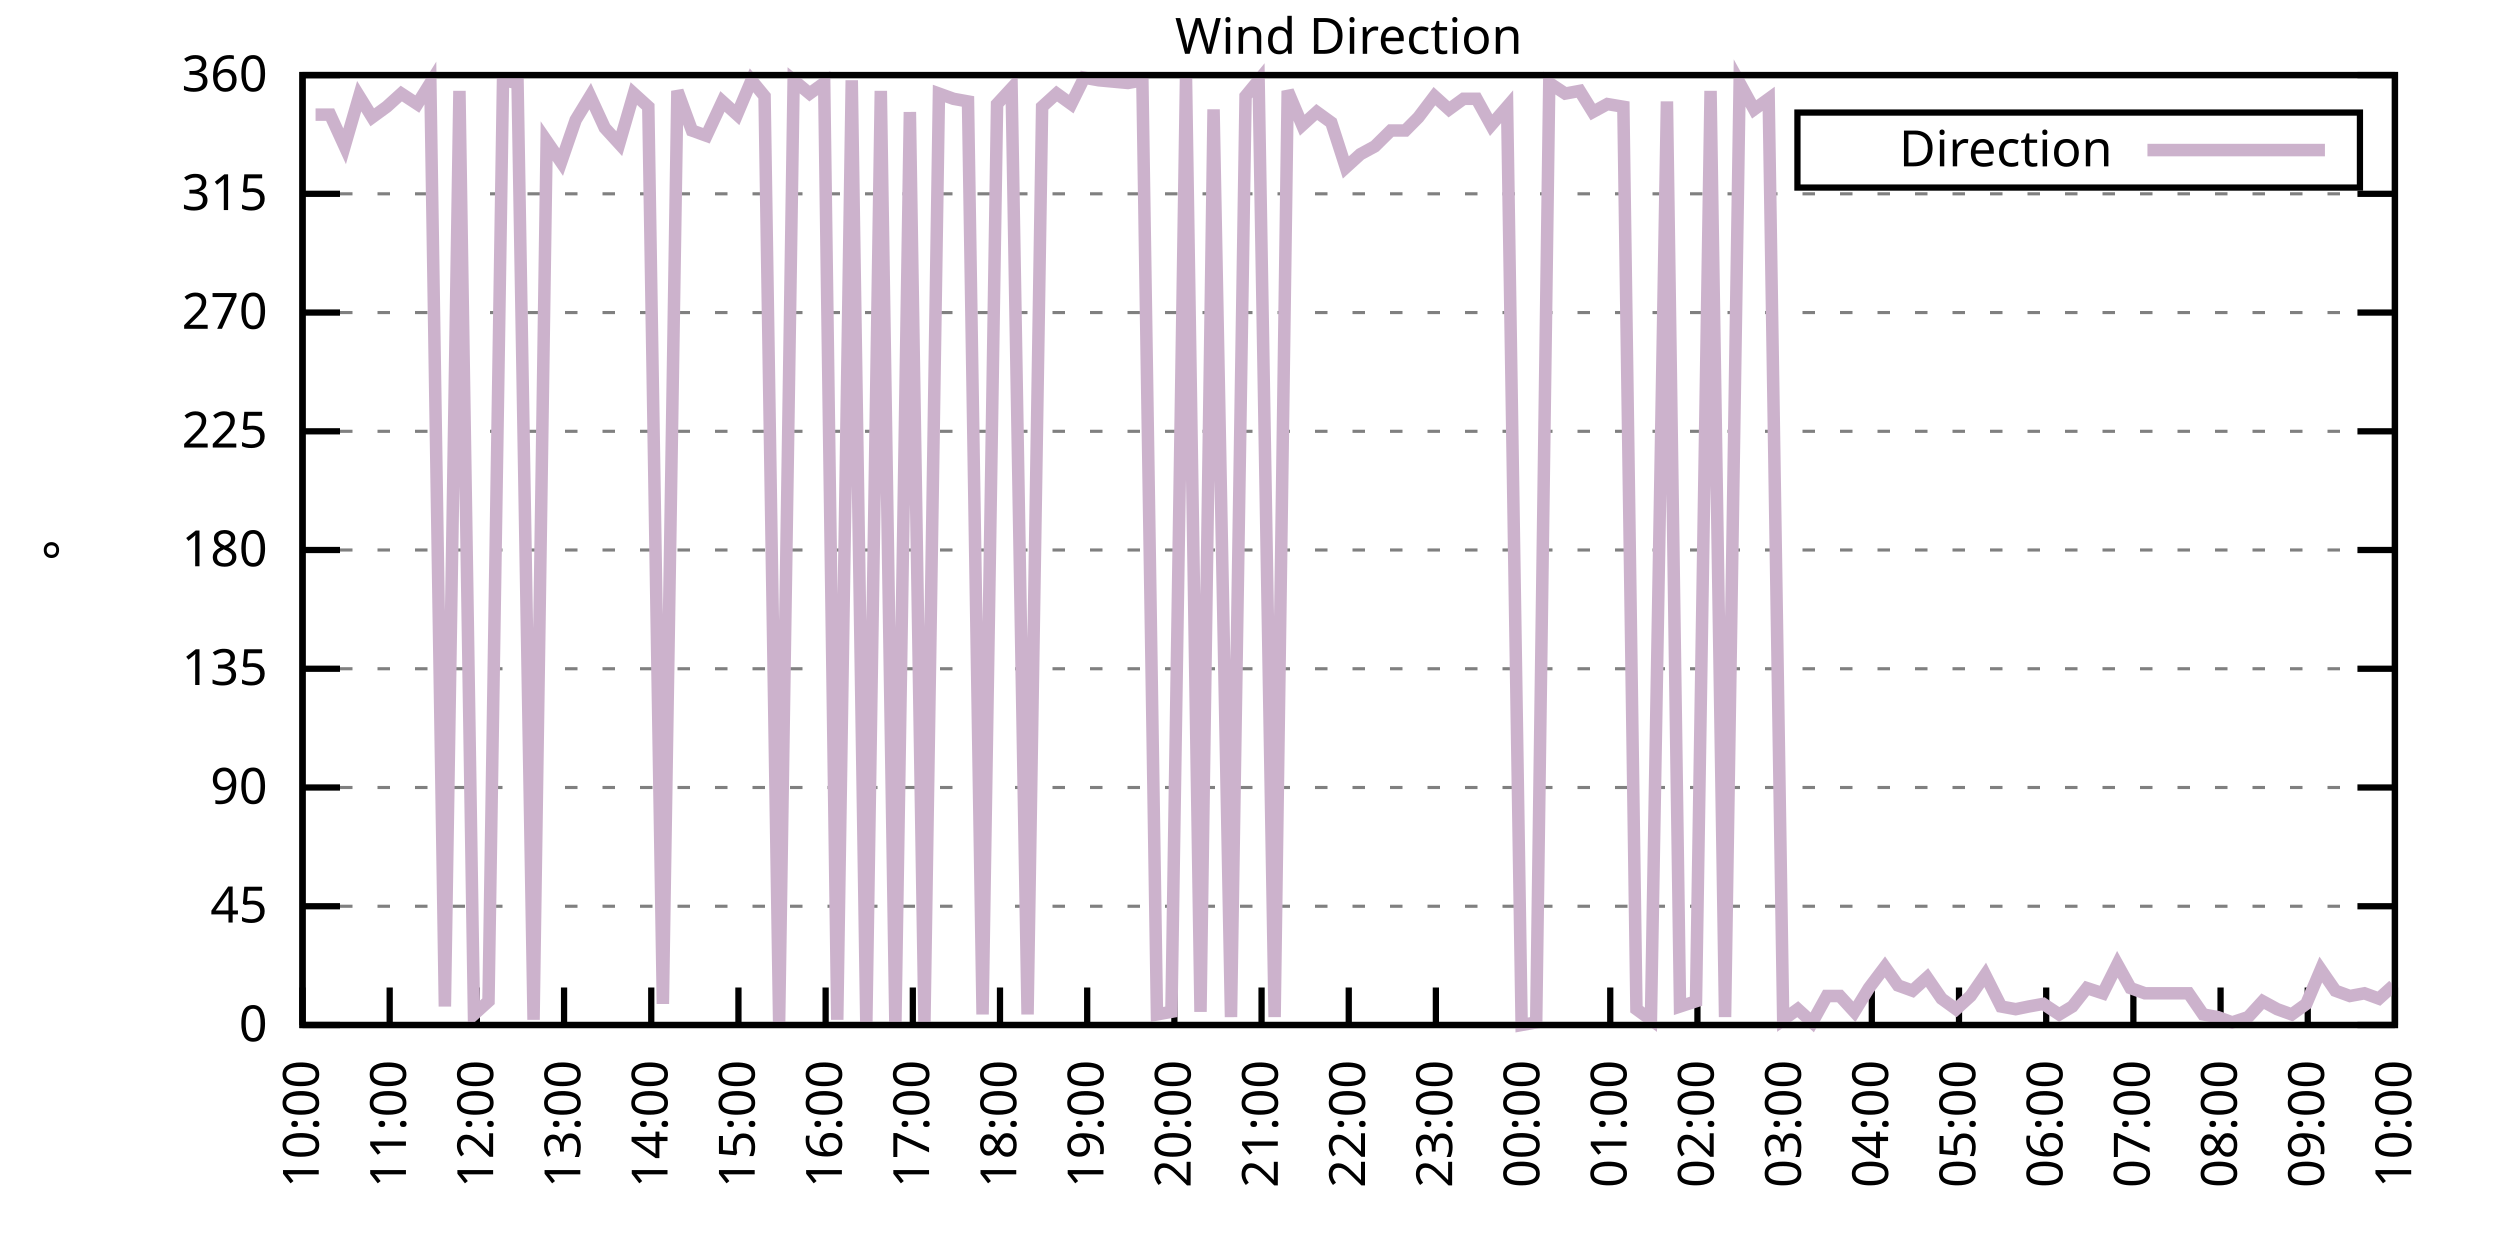
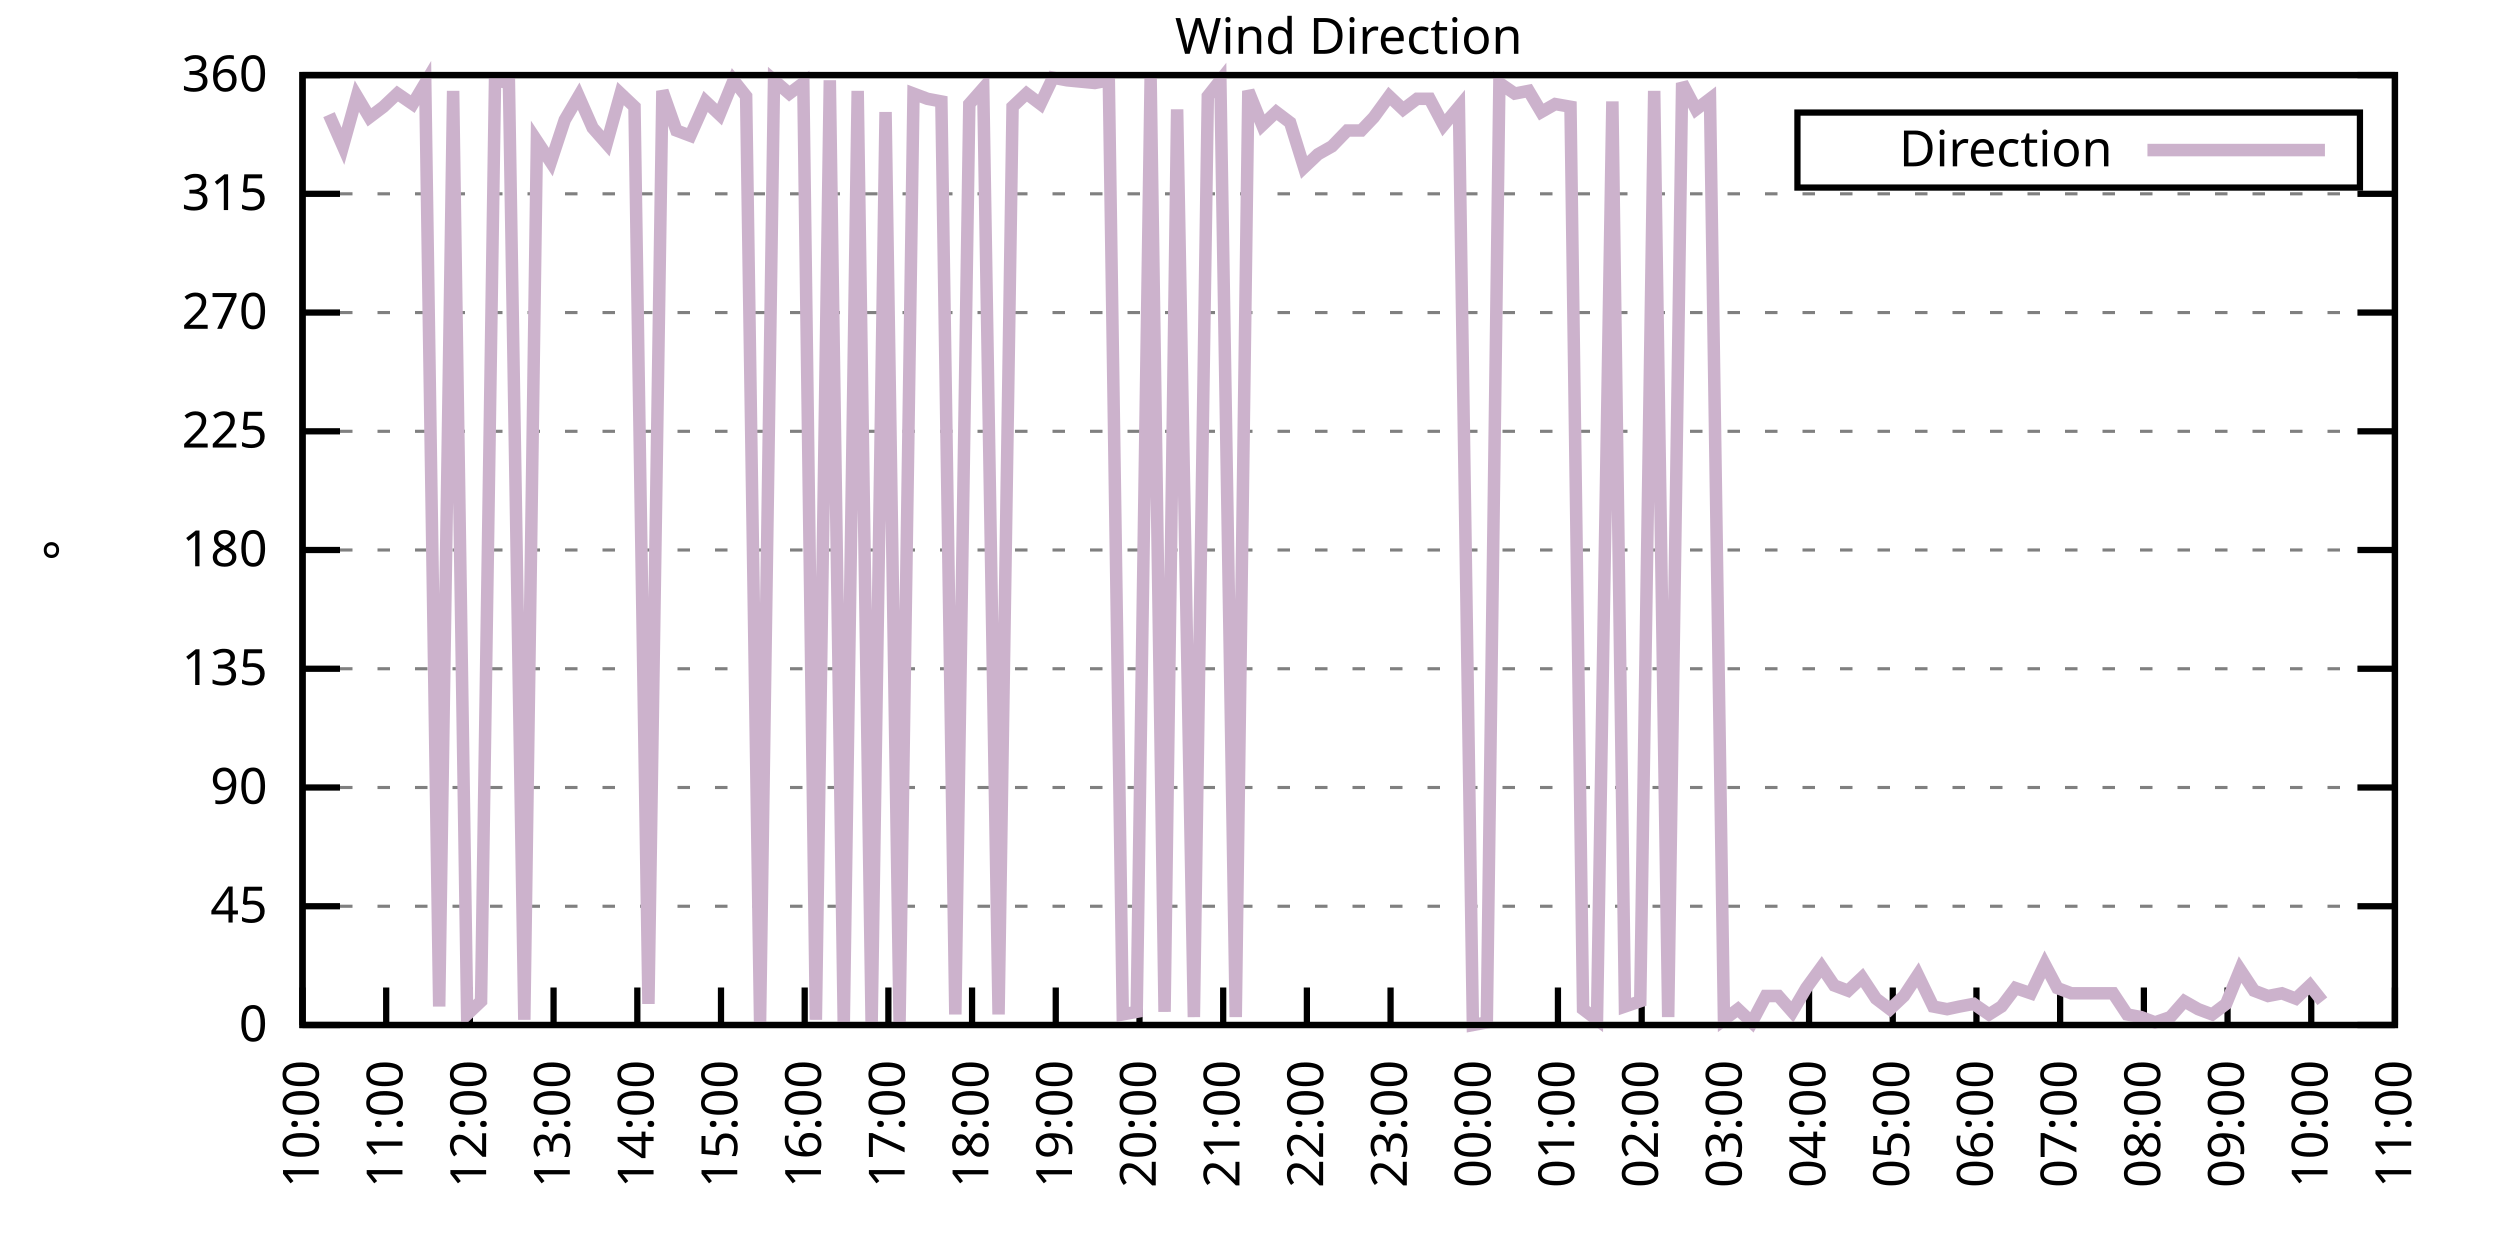
<svg xmlns="http://www.w3.org/2000/svg" xmlns:xlink="http://www.w3.org/1999/xlink" width="400" height="200" viewBox="0 0 400 200">
  <g id="gnuplot_canvas">
    <rect x="0" y="0" width="400" height="200" fill="none" />
    <defs>
      <circle id="gpDot" r="0.5" stroke-width="0.5" stroke="currentColor" />
      <path id="gpPt0" stroke-width="0.333" stroke="currentColor" d="M-1,0 h2 M0,-1 v2" />
      <path id="gpPt1" stroke-width="0.333" stroke="currentColor" d="M-1,-1 L1,1 M1,-1 L-1,1" />
      <path id="gpPt2" stroke-width="0.333" stroke="currentColor" d="M-1,0 L1,0 M0,-1 L0,1 M-1,-1 L1,1 M-1,1 L1,-1" />
      <rect id="gpPt3" stroke-width="0.333" stroke="currentColor" x="-1" y="-1" width="2" height="2" />
      <rect id="gpPt4" stroke-width="0.333" stroke="currentColor" fill="currentColor" x="-1" y="-1" width="2" height="2" />
      <circle id="gpPt5" stroke-width="0.333" stroke="currentColor" cx="0" cy="0" r="1" />
      <use xlink:href="#gpPt5" id="gpPt6" fill="currentColor" stroke="none" />
      <path id="gpPt7" stroke-width="0.333" stroke="currentColor" d="M0,-1.33 L-1.33,0.67 L1.33,0.67 z" />
      <use xlink:href="#gpPt7" id="gpPt8" fill="currentColor" stroke="none" />
      <use xlink:href="#gpPt7" id="gpPt9" stroke="currentColor" transform="rotate(180)" />
      <use xlink:href="#gpPt9" id="gpPt10" fill="currentColor" stroke="none" />
      <use xlink:href="#gpPt3" id="gpPt11" stroke="currentColor" transform="rotate(45)" />
      <use xlink:href="#gpPt11" id="gpPt12" fill="currentColor" stroke="none" />
      <path id="gpPt13" stroke-width="0.333" stroke="currentColor" d="M0,1.330 L1.265,0.411 L0.782,-1.067 L-0.782,-1.076 L-1.265,0.411 z" />
      <use xlink:href="#gpPt13" id="gpPt14" fill="currentColor" stroke="none" />
      <filter id="textbox" filterUnits="objectBoundingBox" x="0" y="0" height="1" width="1">
        <feFlood flood-color="white" flood-opacity="1" result="bgnd" />
        <feComposite in="SourceGraphic" in2="bgnd" operator="atop" />
      </filter>
      <filter id="greybox" filterUnits="objectBoundingBox" x="0" y="0" height="1" width="1">
        <feFlood flood-color="lightgrey" flood-opacity="1" result="grey" />
        <feComposite in="SourceGraphic" in2="grey" operator="atop" />
      </filter>
    </defs>
    <g fill="none" color="white" stroke="currentColor" stroke-width="1.00" stroke-linecap="butt" stroke-linejoin="miter">
</g>
    <g fill="none" color="black" stroke="currentColor" stroke-width="1.00" stroke-linecap="butt" stroke-linejoin="miter">
      <g stroke="none" shape-rendering="crispEdges">
        <polygon fill="rgb(255, 255, 255)" points="48.40,164.00 383.18,164.00 383.18,12.02 48.40,12.02 " />
      </g>
    </g>
    <g fill="none" color="black" stroke="currentColor" stroke-width="1.00" stroke-linecap="butt" stroke-linejoin="miter">
</g>
    <g fill="none" color="black" stroke="black" stroke-width="0.50" stroke-linecap="butt" stroke-linejoin="miter">
</g>
    <g fill="none" color="gray" stroke="currentColor" stroke-width="0.50" stroke-linecap="butt" stroke-linejoin="miter">
      <path stroke="gray" stroke-dasharray="2,4" class="gridline" d="M48.40,164.00 L383.19,164.00  " />
    </g>
    <g fill="none" color="gray" stroke="gray" stroke-width="1.00" stroke-linecap="butt" stroke-linejoin="miter">
</g>
    <g fill="none" color="black" stroke="currentColor" stroke-width="1.00" stroke-linecap="butt" stroke-linejoin="miter">
      <path stroke="black" d="M48.40,164.00 L54.40,164.00 M383.19,164.00 L377.19,164.00  " />
      <g transform="translate(42.80,166.60)" stroke="none" fill="black" font-family="Sans" font-size="8.00" text-anchor="end">
        <text>
          <tspan font-family="Sans"> 0</tspan>
        </text>
      </g>
    </g>
    <g fill="none" color="black" stroke="currentColor" stroke-width="1.00" stroke-linecap="butt" stroke-linejoin="miter">
</g>
    <g fill="none" color="black" stroke="black" stroke-width="0.50" stroke-linecap="butt" stroke-linejoin="miter">
</g>
    <g fill="none" color="gray" stroke="currentColor" stroke-width="0.50" stroke-linecap="butt" stroke-linejoin="miter">
      <path stroke="gray" stroke-dasharray="2,4" class="gridline" d="M48.40,145.00 L383.19,145.00  " />
    </g>
    <g fill="none" color="gray" stroke="gray" stroke-width="1.00" stroke-linecap="butt" stroke-linejoin="miter">
</g>
    <g fill="none" color="black" stroke="currentColor" stroke-width="1.00" stroke-linecap="butt" stroke-linejoin="miter">
      <path stroke="black" d="M48.40,145.00 L54.40,145.00 M383.19,145.00 L377.19,145.00  " />
      <g transform="translate(42.80,147.60)" stroke="none" fill="black" font-family="Sans" font-size="8.00" text-anchor="end">
        <text>
          <tspan font-family="Sans"> 45</tspan>
        </text>
      </g>
    </g>
    <g fill="none" color="black" stroke="currentColor" stroke-width="1.00" stroke-linecap="butt" stroke-linejoin="miter">
</g>
    <g fill="none" color="black" stroke="black" stroke-width="0.50" stroke-linecap="butt" stroke-linejoin="miter">
</g>
    <g fill="none" color="gray" stroke="currentColor" stroke-width="0.50" stroke-linecap="butt" stroke-linejoin="miter">
      <path stroke="gray" stroke-dasharray="2,4" class="gridline" d="M48.40,126.00 L383.19,126.00  " />
    </g>
    <g fill="none" color="gray" stroke="gray" stroke-width="1.00" stroke-linecap="butt" stroke-linejoin="miter">
</g>
    <g fill="none" color="black" stroke="currentColor" stroke-width="1.00" stroke-linecap="butt" stroke-linejoin="miter">
      <path stroke="black" d="M48.40,126.00 L54.40,126.00 M383.19,126.00 L377.19,126.00  " />
      <g transform="translate(42.80,128.60)" stroke="none" fill="black" font-family="Sans" font-size="8.00" text-anchor="end">
        <text>
          <tspan font-family="Sans"> 90</tspan>
        </text>
      </g>
    </g>
    <g fill="none" color="black" stroke="currentColor" stroke-width="1.00" stroke-linecap="butt" stroke-linejoin="miter">
</g>
    <g fill="none" color="black" stroke="black" stroke-width="0.50" stroke-linecap="butt" stroke-linejoin="miter">
</g>
    <g fill="none" color="gray" stroke="currentColor" stroke-width="0.50" stroke-linecap="butt" stroke-linejoin="miter">
      <path stroke="gray" stroke-dasharray="2,4" class="gridline" d="M48.40,107.00 L383.19,107.00  " />
    </g>
    <g fill="none" color="gray" stroke="gray" stroke-width="1.00" stroke-linecap="butt" stroke-linejoin="miter">
</g>
    <g fill="none" color="black" stroke="currentColor" stroke-width="1.00" stroke-linecap="butt" stroke-linejoin="miter">
      <path stroke="black" d="M48.40,107.00 L54.40,107.00 M383.19,107.00 L377.19,107.00  " />
      <g transform="translate(42.80,109.60)" stroke="none" fill="black" font-family="Sans" font-size="8.00" text-anchor="end">
        <text>
          <tspan font-family="Sans"> 135</tspan>
        </text>
      </g>
    </g>
    <g fill="none" color="black" stroke="currentColor" stroke-width="1.00" stroke-linecap="butt" stroke-linejoin="miter">
</g>
    <g fill="none" color="black" stroke="black" stroke-width="0.50" stroke-linecap="butt" stroke-linejoin="miter">
</g>
    <g fill="none" color="gray" stroke="currentColor" stroke-width="0.50" stroke-linecap="butt" stroke-linejoin="miter">
      <path stroke="gray" stroke-dasharray="2,4" class="gridline" d="M48.40,88.00 L383.19,88.00  " />
    </g>
    <g fill="none" color="gray" stroke="gray" stroke-width="1.00" stroke-linecap="butt" stroke-linejoin="miter">
</g>
    <g fill="none" color="black" stroke="currentColor" stroke-width="1.00" stroke-linecap="butt" stroke-linejoin="miter">
      <path stroke="black" d="M48.40,88.00 L54.40,88.00 M383.19,88.00 L377.19,88.00  " />
      <g transform="translate(42.80,90.60)" stroke="none" fill="black" font-family="Sans" font-size="8.00" text-anchor="end">
        <text>
          <tspan font-family="Sans"> 180</tspan>
        </text>
      </g>
    </g>
    <g fill="none" color="black" stroke="currentColor" stroke-width="1.00" stroke-linecap="butt" stroke-linejoin="miter">
</g>
    <g fill="none" color="black" stroke="black" stroke-width="0.50" stroke-linecap="butt" stroke-linejoin="miter">
</g>
    <g fill="none" color="gray" stroke="currentColor" stroke-width="0.50" stroke-linecap="butt" stroke-linejoin="miter">
      <path stroke="gray" stroke-dasharray="2,4" class="gridline" d="M48.40,69.01 L383.19,69.01  " />
    </g>
    <g fill="none" color="gray" stroke="gray" stroke-width="1.00" stroke-linecap="butt" stroke-linejoin="miter">
</g>
    <g fill="none" color="black" stroke="currentColor" stroke-width="1.00" stroke-linecap="butt" stroke-linejoin="miter">
      <path stroke="black" d="M48.40,69.01 L54.40,69.01 M383.19,69.01 L377.19,69.01  " />
      <g transform="translate(42.80,71.61)" stroke="none" fill="black" font-family="Sans" font-size="8.00" text-anchor="end">
        <text>
          <tspan font-family="Sans"> 225</tspan>
        </text>
      </g>
    </g>
    <g fill="none" color="black" stroke="currentColor" stroke-width="1.00" stroke-linecap="butt" stroke-linejoin="miter">
</g>
    <g fill="none" color="black" stroke="black" stroke-width="0.50" stroke-linecap="butt" stroke-linejoin="miter">
</g>
    <g fill="none" color="gray" stroke="currentColor" stroke-width="0.50" stroke-linecap="butt" stroke-linejoin="miter">
      <path stroke="gray" stroke-dasharray="2,4" class="gridline" d="M48.40,50.01 L383.19,50.01  " />
    </g>
    <g fill="none" color="gray" stroke="gray" stroke-width="1.00" stroke-linecap="butt" stroke-linejoin="miter">
</g>
    <g fill="none" color="black" stroke="currentColor" stroke-width="1.00" stroke-linecap="butt" stroke-linejoin="miter">
      <path stroke="black" d="M48.40,50.01 L54.40,50.01 M383.19,50.01 L377.19,50.01  " />
      <g transform="translate(42.80,52.61)" stroke="none" fill="black" font-family="Sans" font-size="8.00" text-anchor="end">
        <text>
          <tspan font-family="Sans"> 270</tspan>
        </text>
      </g>
    </g>
    <g fill="none" color="black" stroke="currentColor" stroke-width="1.00" stroke-linecap="butt" stroke-linejoin="miter">
</g>
    <g fill="none" color="black" stroke="black" stroke-width="0.50" stroke-linecap="butt" stroke-linejoin="miter">
</g>
    <g fill="none" color="gray" stroke="currentColor" stroke-width="0.50" stroke-linecap="butt" stroke-linejoin="miter">
      <path stroke="gray" stroke-dasharray="2,4" class="gridline" d="M48.40,31.01 L383.19,31.01  " />
    </g>
    <g fill="none" color="gray" stroke="gray" stroke-width="1.00" stroke-linecap="butt" stroke-linejoin="miter">
</g>
    <g fill="none" color="black" stroke="currentColor" stroke-width="1.00" stroke-linecap="butt" stroke-linejoin="miter">
      <path stroke="black" d="M48.40,31.01 L54.40,31.01 M383.19,31.01 L377.19,31.01  " />
      <g transform="translate(42.80,33.61)" stroke="none" fill="black" font-family="Sans" font-size="8.00" text-anchor="end">
        <text>
          <tspan font-family="Sans"> 315</tspan>
        </text>
      </g>
    </g>
    <g fill="none" color="black" stroke="currentColor" stroke-width="1.00" stroke-linecap="butt" stroke-linejoin="miter">
</g>
    <g fill="none" color="black" stroke="black" stroke-width="0.50" stroke-linecap="butt" stroke-linejoin="miter">
</g>
    <g fill="none" color="gray" stroke="currentColor" stroke-width="0.50" stroke-linecap="butt" stroke-linejoin="miter">
      <path stroke="gray" stroke-dasharray="2,4" class="gridline" d="M48.40,12.01 L383.19,12.01  " />
    </g>
    <g fill="none" color="gray" stroke="gray" stroke-width="1.00" stroke-linecap="butt" stroke-linejoin="miter">
</g>
    <g fill="none" color="black" stroke="currentColor" stroke-width="1.00" stroke-linecap="butt" stroke-linejoin="miter">
      <path stroke="black" d="M48.40,12.01 L54.40,12.01 M383.19,12.01 L377.19,12.01  " />
      <g transform="translate(42.80,14.61)" stroke="none" fill="black" font-family="Sans" font-size="8.00" text-anchor="end">
        <text>
          <tspan font-family="Sans"> 360</tspan>
        </text>
      </g>
    </g>
    <g fill="none" color="black" stroke="currentColor" stroke-width="1.00" stroke-linecap="butt" stroke-linejoin="miter">
      <path stroke="black" d="M48.40,164.00 L48.40,158.00  " />
      <g transform="translate(51.00,169.60) rotate(270.00)" stroke="none" fill="black" font-family="Sans" font-size="8.00" text-anchor="end">
        <text>
          <tspan font-family="Sans">10:00</tspan>
        </text>
      </g>
    </g>
    <g fill="none" color="black" stroke="currentColor" stroke-width="1.00" stroke-linecap="butt" stroke-linejoin="miter">
-       <path stroke="black" d="M62.35,164.00 L62.35,158.00  " />
-       <g transform="translate(64.95,169.60) rotate(270.00)" stroke="none" fill="black" font-family="Sans" font-size="8.00" text-anchor="end">
+       <path stroke="black" d="M61.79,164.00 L61.79,158.00  " />
+       <g transform="translate(64.39,169.60) rotate(270.00)" stroke="none" fill="black" font-family="Sans" font-size="8.00" text-anchor="end">
        <text>
          <tspan font-family="Sans">11:00</tspan>
        </text>
      </g>
    </g>
    <g fill="none" color="black" stroke="currentColor" stroke-width="1.00" stroke-linecap="butt" stroke-linejoin="miter">
-       <path stroke="black" d="M76.30,164.00 L76.30,158.00  " />
-       <g transform="translate(78.90,169.60) rotate(270.00)" stroke="none" fill="black" font-family="Sans" font-size="8.00" text-anchor="end">
+       <path stroke="black" d="M75.18,164.00 L75.18,158.00  " />
+       <g transform="translate(77.78,169.60) rotate(270.00)" stroke="none" fill="black" font-family="Sans" font-size="8.00" text-anchor="end">
        <text>
          <tspan font-family="Sans">12:00</tspan>
        </text>
      </g>
    </g>
    <g fill="none" color="black" stroke="currentColor" stroke-width="1.00" stroke-linecap="butt" stroke-linejoin="miter">
-       <path stroke="black" d="M90.25,164.00 L90.25,158.00  " />
-       <g transform="translate(92.85,169.60) rotate(270.00)" stroke="none" fill="black" font-family="Sans" font-size="8.00" text-anchor="end">
+       <path stroke="black" d="M88.57,164.00 L88.57,158.00  " />
+       <g transform="translate(91.17,169.60) rotate(270.00)" stroke="none" fill="black" font-family="Sans" font-size="8.00" text-anchor="end">
        <text>
          <tspan font-family="Sans">13:00</tspan>
        </text>
      </g>
    </g>
    <g fill="none" color="black" stroke="currentColor" stroke-width="1.00" stroke-linecap="butt" stroke-linejoin="miter">
-       <path stroke="black" d="M104.20,164.00 L104.20,158.00  " />
-       <g transform="translate(106.80,169.60) rotate(270.00)" stroke="none" fill="black" font-family="Sans" font-size="8.00" text-anchor="end">
+       <path stroke="black" d="M101.97,164.00 L101.97,158.00  " />
+       <g transform="translate(104.57,169.60) rotate(270.00)" stroke="none" fill="black" font-family="Sans" font-size="8.00" text-anchor="end">
        <text>
          <tspan font-family="Sans">14:00</tspan>
        </text>
      </g>
    </g>
    <g fill="none" color="black" stroke="currentColor" stroke-width="1.00" stroke-linecap="butt" stroke-linejoin="miter">
-       <path stroke="black" d="M118.15,164.00 L118.15,158.00  " />
-       <g transform="translate(120.75,169.60) rotate(270.00)" stroke="none" fill="black" font-family="Sans" font-size="8.00" text-anchor="end">
+       <path stroke="black" d="M115.36,164.00 L115.36,158.00  " />
+       <g transform="translate(117.96,169.60) rotate(270.00)" stroke="none" fill="black" font-family="Sans" font-size="8.00" text-anchor="end">
        <text>
          <tspan font-family="Sans">15:00</tspan>
        </text>
      </g>
    </g>
    <g fill="none" color="black" stroke="currentColor" stroke-width="1.00" stroke-linecap="butt" stroke-linejoin="miter">
-       <path stroke="black" d="M132.10,164.00 L132.10,158.00  " />
-       <g transform="translate(134.70,169.60) rotate(270.00)" stroke="none" fill="black" font-family="Sans" font-size="8.00" text-anchor="end">
+       <path stroke="black" d="M128.75,164.00 L128.75,158.00  " />
+       <g transform="translate(131.35,169.60) rotate(270.00)" stroke="none" fill="black" font-family="Sans" font-size="8.00" text-anchor="end">
        <text>
          <tspan font-family="Sans">16:00</tspan>
        </text>
      </g>
    </g>
    <g fill="none" color="black" stroke="currentColor" stroke-width="1.00" stroke-linecap="butt" stroke-linejoin="miter">
-       <path stroke="black" d="M146.05,164.00 L146.05,158.00  " />
-       <g transform="translate(148.65,169.60) rotate(270.00)" stroke="none" fill="black" font-family="Sans" font-size="8.00" text-anchor="end">
+       <path stroke="black" d="M142.14,164.00 L142.14,158.00  " />
+       <g transform="translate(144.74,169.60) rotate(270.00)" stroke="none" fill="black" font-family="Sans" font-size="8.00" text-anchor="end">
        <text>
          <tspan font-family="Sans">17:00</tspan>
        </text>
      </g>
    </g>
    <g fill="none" color="black" stroke="currentColor" stroke-width="1.00" stroke-linecap="butt" stroke-linejoin="miter">
-       <path stroke="black" d="M160.00,164.00 L160.00,158.00  " />
-       <g transform="translate(162.60,169.60) rotate(270.00)" stroke="none" fill="black" font-family="Sans" font-size="8.00" text-anchor="end">
+       <path stroke="black" d="M155.53,164.00 L155.53,158.00  " />
+       <g transform="translate(158.13,169.60) rotate(270.00)" stroke="none" fill="black" font-family="Sans" font-size="8.00" text-anchor="end">
        <text>
          <tspan font-family="Sans">18:00</tspan>
        </text>
      </g>
    </g>
    <g fill="none" color="black" stroke="currentColor" stroke-width="1.00" stroke-linecap="butt" stroke-linejoin="miter">
-       <path stroke="black" d="M173.95,164.00 L173.95,158.00  " />
-       <g transform="translate(176.55,169.60) rotate(270.00)" stroke="none" fill="black" font-family="Sans" font-size="8.00" text-anchor="end">
+       <path stroke="black" d="M168.92,164.00 L168.92,158.00  " />
+       <g transform="translate(171.52,169.60) rotate(270.00)" stroke="none" fill="black" font-family="Sans" font-size="8.00" text-anchor="end">
        <text>
          <tspan font-family="Sans">19:00</tspan>
        </text>
      </g>
    </g>
    <g fill="none" color="black" stroke="currentColor" stroke-width="1.00" stroke-linecap="butt" stroke-linejoin="miter">
-       <path stroke="black" d="M187.90,164.00 L187.90,158.00  " />
-       <g transform="translate(190.50,169.60) rotate(270.00)" stroke="none" fill="black" font-family="Sans" font-size="8.00" text-anchor="end">
+       <path stroke="black" d="M182.32,164.00 L182.32,158.00  " />
+       <g transform="translate(184.92,169.60) rotate(270.00)" stroke="none" fill="black" font-family="Sans" font-size="8.00" text-anchor="end">
        <text>
          <tspan font-family="Sans">20:00</tspan>
        </text>
      </g>
    </g>
    <g fill="none" color="black" stroke="currentColor" stroke-width="1.00" stroke-linecap="butt" stroke-linejoin="miter">
-       <path stroke="black" d="M201.85,164.00 L201.85,158.00  " />
-       <g transform="translate(204.45,169.60) rotate(270.00)" stroke="none" fill="black" font-family="Sans" font-size="8.00" text-anchor="end">
+       <path stroke="black" d="M195.71,164.00 L195.71,158.00  " />
+       <g transform="translate(198.31,169.60) rotate(270.00)" stroke="none" fill="black" font-family="Sans" font-size="8.00" text-anchor="end">
        <text>
          <tspan font-family="Sans">21:00</tspan>
        </text>
      </g>
    </g>
    <g fill="none" color="black" stroke="currentColor" stroke-width="1.00" stroke-linecap="butt" stroke-linejoin="miter">
-       <path stroke="black" d="M215.80,164.00 L215.80,158.00  " />
-       <g transform="translate(218.40,169.60) rotate(270.00)" stroke="none" fill="black" font-family="Sans" font-size="8.00" text-anchor="end">
+       <path stroke="black" d="M209.10,164.00 L209.10,158.00  " />
+       <g transform="translate(211.70,169.60) rotate(270.00)" stroke="none" fill="black" font-family="Sans" font-size="8.00" text-anchor="end">
        <text>
          <tspan font-family="Sans">22:00</tspan>
        </text>
      </g>
    </g>
    <g fill="none" color="black" stroke="currentColor" stroke-width="1.00" stroke-linecap="butt" stroke-linejoin="miter">
-       <path stroke="black" d="M229.74,164.00 L229.74,158.00  " />
-       <g transform="translate(232.34,169.60) rotate(270.00)" stroke="none" fill="black" font-family="Sans" font-size="8.00" text-anchor="end">
+       <path stroke="black" d="M222.49,164.00 L222.49,158.00  " />
+       <g transform="translate(225.09,169.60) rotate(270.00)" stroke="none" fill="black" font-family="Sans" font-size="8.00" text-anchor="end">
        <text>
          <tspan font-family="Sans">23:00</tspan>
        </text>
      </g>
    </g>
    <g fill="none" color="black" stroke="currentColor" stroke-width="1.00" stroke-linecap="butt" stroke-linejoin="miter">
-       <path stroke="black" d="M243.69,164.00 L243.69,158.00  " />
-       <g transform="translate(246.29,169.60) rotate(270.00)" stroke="none" fill="black" font-family="Sans" font-size="8.00" text-anchor="end">
+       <path stroke="black" d="M235.88,164.00 L235.88,158.00  " />
+       <g transform="translate(238.48,169.60) rotate(270.00)" stroke="none" fill="black" font-family="Sans" font-size="8.00" text-anchor="end">
        <text>
          <tspan font-family="Sans">00:00</tspan>
        </text>
      </g>
    </g>
    <g fill="none" color="black" stroke="currentColor" stroke-width="1.00" stroke-linecap="butt" stroke-linejoin="miter">
-       <path stroke="black" d="M257.64,164.00 L257.64,158.00  " />
-       <g transform="translate(260.24,169.60) rotate(270.00)" stroke="none" fill="black" font-family="Sans" font-size="8.00" text-anchor="end">
+       <path stroke="black" d="M249.27,164.00 L249.27,158.00  " />
+       <g transform="translate(251.87,169.60) rotate(270.00)" stroke="none" fill="black" font-family="Sans" font-size="8.00" text-anchor="end">
        <text>
          <tspan font-family="Sans">01:00</tspan>
        </text>
      </g>
    </g>
    <g fill="none" color="black" stroke="currentColor" stroke-width="1.00" stroke-linecap="butt" stroke-linejoin="miter">
-       <path stroke="black" d="M271.59,164.00 L271.59,158.00  " />
-       <g transform="translate(274.19,169.60) rotate(270.00)" stroke="none" fill="black" font-family="Sans" font-size="8.00" text-anchor="end">
+       <path stroke="black" d="M262.67,164.00 L262.67,158.00  " />
+       <g transform="translate(265.27,169.60) rotate(270.00)" stroke="none" fill="black" font-family="Sans" font-size="8.00" text-anchor="end">
        <text>
          <tspan font-family="Sans">02:00</tspan>
        </text>
      </g>
    </g>
    <g fill="none" color="black" stroke="currentColor" stroke-width="1.00" stroke-linecap="butt" stroke-linejoin="miter">
-       <path stroke="black" d="M285.54,164.00 L285.54,158.00  " />
-       <g transform="translate(288.14,169.60) rotate(270.00)" stroke="none" fill="black" font-family="Sans" font-size="8.00" text-anchor="end">
+       <path stroke="black" d="M276.06,164.00 L276.06,158.00  " />
+       <g transform="translate(278.66,169.60) rotate(270.00)" stroke="none" fill="black" font-family="Sans" font-size="8.00" text-anchor="end">
        <text>
          <tspan font-family="Sans">03:00</tspan>
        </text>
      </g>
    </g>
    <g fill="none" color="black" stroke="currentColor" stroke-width="1.00" stroke-linecap="butt" stroke-linejoin="miter">
-       <path stroke="black" d="M299.49,164.00 L299.49,158.00  " />
-       <g transform="translate(302.09,169.60) rotate(270.00)" stroke="none" fill="black" font-family="Sans" font-size="8.00" text-anchor="end">
+       <path stroke="black" d="M289.45,164.00 L289.45,158.00  " />
+       <g transform="translate(292.05,169.60) rotate(270.00)" stroke="none" fill="black" font-family="Sans" font-size="8.00" text-anchor="end">
        <text>
          <tspan font-family="Sans">04:00</tspan>
        </text>
      </g>
    </g>
    <g fill="none" color="black" stroke="currentColor" stroke-width="1.00" stroke-linecap="butt" stroke-linejoin="miter">
-       <path stroke="black" d="M313.44,164.00 L313.44,158.00  " />
-       <g transform="translate(316.04,169.60) rotate(270.00)" stroke="none" fill="black" font-family="Sans" font-size="8.00" text-anchor="end">
+       <path stroke="black" d="M302.84,164.00 L302.84,158.00  " />
+       <g transform="translate(305.44,169.60) rotate(270.00)" stroke="none" fill="black" font-family="Sans" font-size="8.00" text-anchor="end">
        <text>
          <tspan font-family="Sans">05:00</tspan>
        </text>
      </g>
    </g>
    <g fill="none" color="black" stroke="currentColor" stroke-width="1.00" stroke-linecap="butt" stroke-linejoin="miter">
-       <path stroke="black" d="M327.39,164.00 L327.39,158.00  " />
-       <g transform="translate(329.99,169.60) rotate(270.00)" stroke="none" fill="black" font-family="Sans" font-size="8.00" text-anchor="end">
+       <path stroke="black" d="M316.23,164.00 L316.23,158.00  " />
+       <g transform="translate(318.83,169.60) rotate(270.00)" stroke="none" fill="black" font-family="Sans" font-size="8.00" text-anchor="end">
        <text>
          <tspan font-family="Sans">06:00</tspan>
        </text>
      </g>
    </g>
    <g fill="none" color="black" stroke="currentColor" stroke-width="1.00" stroke-linecap="butt" stroke-linejoin="miter">
-       <path stroke="black" d="M341.34,164.00 L341.34,158.00  " />
-       <g transform="translate(343.94,169.60) rotate(270.00)" stroke="none" fill="black" font-family="Sans" font-size="8.00" text-anchor="end">
+       <path stroke="black" d="M329.62,164.00 L329.62,158.00  " />
+       <g transform="translate(332.22,169.60) rotate(270.00)" stroke="none" fill="black" font-family="Sans" font-size="8.00" text-anchor="end">
        <text>
          <tspan font-family="Sans">07:00</tspan>
        </text>
      </g>
    </g>
    <g fill="none" color="black" stroke="currentColor" stroke-width="1.00" stroke-linecap="butt" stroke-linejoin="miter">
-       <path stroke="black" d="M355.29,164.00 L355.29,158.00  " />
-       <g transform="translate(357.89,169.60) rotate(270.00)" stroke="none" fill="black" font-family="Sans" font-size="8.00" text-anchor="end">
+       <path stroke="black" d="M343.02,164.00 L343.02,158.00  " />
+       <g transform="translate(345.62,169.60) rotate(270.00)" stroke="none" fill="black" font-family="Sans" font-size="8.00" text-anchor="end">
        <text>
          <tspan font-family="Sans">08:00</tspan>
        </text>
      </g>
    </g>
    <g fill="none" color="black" stroke="currentColor" stroke-width="1.00" stroke-linecap="butt" stroke-linejoin="miter">
-       <path stroke="black" d="M369.24,164.00 L369.24,158.00  " />
-       <g transform="translate(371.84,169.60) rotate(270.00)" stroke="none" fill="black" font-family="Sans" font-size="8.00" text-anchor="end">
+       <path stroke="black" d="M356.41,164.00 L356.41,158.00  " />
+       <g transform="translate(359.01,169.60) rotate(270.00)" stroke="none" fill="black" font-family="Sans" font-size="8.00" text-anchor="end">
        <text>
          <tspan font-family="Sans">09:00</tspan>
+         </text>
+       </g>
+     </g>
+     <g fill="none" color="black" stroke="currentColor" stroke-width="1.00" stroke-linecap="butt" stroke-linejoin="miter">
+       <path stroke="black" d="M369.80,164.00 L369.80,158.00  " />
+       <g transform="translate(372.40,169.60) rotate(270.00)" stroke="none" fill="black" font-family="Sans" font-size="8.00" text-anchor="end">
+         <text>
+           <tspan font-family="Sans">10:00</tspan>
        </text>
      </g>
    </g>
    <g fill="none" color="black" stroke="currentColor" stroke-width="1.00" stroke-linecap="butt" stroke-linejoin="miter">
      <path stroke="black" d="M383.19,164.00 L383.19,158.00  " />
      <g transform="translate(385.79,169.60) rotate(270.00)" stroke="none" fill="black" font-family="Sans" font-size="8.00" text-anchor="end">
        <text>
-           <tspan font-family="Sans">10:00</tspan>
+           <tspan font-family="Sans">11:00</tspan>
        </text>
      </g>
    </g>
    <g fill="none" color="black" stroke="currentColor" stroke-width="1.00" stroke-linecap="butt" stroke-linejoin="miter">
</g>
    <g fill="none" color="black" stroke="currentColor" stroke-width="1.00" stroke-linecap="butt" stroke-linejoin="miter">
      <path stroke="black" d="M48.40,12.01 L48.40,164.00 L383.19,164.00 L383.19,12.01 L48.40,12.01 Z  " />
    </g>
    <g fill="none" color="black" stroke="currentColor" stroke-width="1.00" stroke-linecap="butt" stroke-linejoin="miter">
</g>
    <g fill="none" color="black" stroke="currentColor" stroke-width="1.00" stroke-linecap="butt" stroke-linejoin="miter">
      <path stroke="black" d="M287.59,30.01 L287.59,18.01 L377.59,18.01 L377.59,30.01 L287.59,30.01 Z  " />
    </g>
    <g id="Wind_direction_plot_1">
      <g fill="none" color="white" stroke="black" stroke-width="2.00" stroke-linecap="butt" stroke-linejoin="miter">
</g>
      <g fill="none" color="black" stroke="currentColor" stroke-width="2.00" stroke-linecap="butt" stroke-linejoin="miter">
        <g transform="translate(337.99,26.61)" stroke="none" fill="black" font-family="Sans" font-size="8.00" text-anchor="end">
          <text>
            <tspan font-family="Sans">Direction</tspan>
          </text>
        </g>
      </g>
      <g fill="none" color="black" stroke="currentColor" stroke-width="2.00" stroke-linecap="butt" stroke-linejoin="miter">
-         <path stroke="rgb(204, 178, 204)" d="M343.59,24.01 L371.99,24.01 M50.49,18.34 L52.82,18.34 L55.14,23.41 L57.47,15.39 L59.56,18.77 L61.88,17.08   L64.21,14.97 L66.77,16.65 L68.86,13.28 L71.18,161.04 L73.51,14.54 L75.83,162.31 L78.16,160.20 L80.48,12.85   L82.81,13.28 L85.37,163.16 L87.46,22.56 L89.78,25.94 L92.11,19.19 L94.43,15.39 L96.76,20.45 L99.08,22.99   L101.41,14.97 L103.73,17.08 L106.06,160.62 L108.38,14.54 L110.71,20.88 L113.03,21.72 L115.59,16.23 L117.92,18.34   L120.24,12.85 L122.33,15.39 L124.66,163.58 L126.98,12.85 L129.54,14.97 L131.87,13.28 L133.96,163.16 L136.28,12.85   L138.61,164.00 L140.93,14.54 L143.26,164.00 L145.58,17.92 L147.91,163.58 L150.23,14.97 L152.56,15.81 L154.88,16.23   L157.21,162.31 L159.53,16.65 L161.86,14.12 L164.41,162.31 L166.74,17.08 L169.06,14.97 L171.39,16.65 L173.48,12.43   L175.81,12.85 L180.46,13.28 L182.78,12.85 L185.11,162.31 L187.43,161.89 L189.76,12.43 L192.08,161.89 L194.17,17.50   L196.96,162.73 L199.29,15.39 L201.38,12.85 L203.94,162.73 L206.03,14.54 L208.36,20.03 L210.68,17.92 L213.01,19.61   L215.33,26.79 L217.65,24.68 L219.98,23.41 L222.54,20.88 L224.86,20.88 L226.95,18.77 L229.51,15.39 L231.84,17.50   L234.16,15.81 L236.25,15.81 L238.58,20.03 L241.14,17.08 L243.46,164.00 L245.79,163.58 L247.88,13.28 L250.44,14.97   L252.76,14.54 L254.85,17.92 L257.18,16.65 L259.74,17.08 L261.83,161.47 L264.15,163.16 L266.71,16.23 L268.80,161.04   L271.36,160.20 L273.69,14.54 L276.01,162.73 L278.34,13.28 L280.66,17.50 L282.99,15.81 L285.31,163.16 L287.64,161.47   L289.96,163.58 L292.29,159.36 L294.38,159.36 L296.70,161.89 L299.03,158.09 L301.58,154.71 L303.68,157.67 L306.00,158.51   L308.33,156.40 L310.65,159.78 L312.98,161.47 L315.30,159.36 L317.63,155.98 L320.18,161.04 L322.51,161.47 L324.60,161.04   L326.93,160.62 L329.48,162.31 L331.58,161.04 L333.90,158.09 L336.46,158.93 L338.78,154.29 L340.88,158.09 L343.20,158.93   L345.53,158.93 L348.08,158.93 L350.18,158.93 L352.50,162.31 L354.83,162.73 L357.15,163.58 L359.71,162.73 L362.03,160.20   L364.36,161.47 L366.68,162.31 L369.01,160.62 L371.33,155.13 L373.66,158.51 L375.98,159.36 L378.31,158.93 L380.63,159.78   L382.96,157.67  " />
+         <path stroke="rgb(204, 178, 204)" d="M343.59,24.01 L371.99,24.01 M52.64,18.34 L54.87,23.41 L57.10,15.39 L59.11,18.77 L61.35,17.08 L63.58,14.97   L66.03,16.65 L68.04,13.28 L70.27,161.04 L72.50,14.54 L74.74,162.31 L76.97,160.20 L79.20,12.85 L81.43,13.28   L83.89,163.16 L85.90,22.56 L88.13,25.94 L90.36,19.19 L92.59,15.39 L94.82,20.45 L97.06,22.99 L99.29,14.97   L101.52,17.08 L103.75,160.62 L105.98,14.54 L108.22,20.88 L110.45,21.72 L112.90,16.23 L115.13,18.34 L117.37,12.85   L119.38,15.39 L121.61,163.58 L123.84,12.85 L126.29,14.97 L128.53,13.28 L130.54,163.16 L132.77,12.85 L135.00,164.00   L137.23,14.54 L139.46,164.00 L141.69,17.92 L143.93,163.58 L146.16,14.97 L148.39,15.81 L150.62,16.23 L152.85,162.31   L155.09,16.65 L157.32,14.12 L159.77,162.31 L162.01,17.08 L164.24,14.97 L166.47,16.65 L168.48,12.43 L170.71,12.85   L175.17,13.28 L177.41,12.85 L179.64,162.31 L181.87,161.89 L184.10,12.43 L186.33,161.89 L188.34,17.50 L191.02,162.73   L193.25,15.39 L195.26,12.85 L197.72,162.73 L199.73,14.54 L201.96,20.03 L204.19,17.92 L206.42,19.61 L208.65,26.79   L210.88,24.68 L213.12,23.41 L215.57,20.88 L217.80,20.88 L219.81,18.77 L222.27,15.39 L224.50,17.50 L226.73,15.81   L228.74,15.81 L230.97,20.03 L233.43,17.08 L235.66,164.00 L237.89,163.58 L239.90,13.28 L242.36,14.97 L244.59,14.54   L246.60,17.92 L248.83,16.65 L251.28,17.08 L253.29,161.47 L255.52,163.16 L257.98,16.23 L259.99,161.04 L262.44,160.20   L264.67,14.54 L266.91,162.73 L269.14,13.28 L271.37,17.50 L273.60,15.81 L275.83,163.16 L278.07,161.47 L280.30,163.58   L282.53,159.36 L284.54,159.36 L286.77,161.89 L289.00,158.09 L291.46,154.71 L293.47,157.67 L295.70,158.51 L297.93,156.40   L300.16,159.78 L302.39,161.47 L304.63,159.36 L306.86,155.98 L309.31,161.04 L311.54,161.47 L313.55,161.04 L315.79,160.62   L318.24,162.31 L320.25,161.04 L322.48,158.09 L324.94,158.93 L327.17,154.29 L329.18,158.09 L331.41,158.93 L333.64,158.93   L336.10,158.93 L338.10,158.93 L340.34,162.31 L342.57,162.73 L344.80,163.58 L347.26,162.73 L349.49,160.20 L351.72,161.47   L353.95,162.31 L356.18,160.62 L358.42,155.13 L360.65,158.51 L362.88,159.36 L365.11,158.93 L367.34,159.78 L369.58,157.67   L371.58,160.20  " />
      </g>
    </g>
    <g fill="none" color="black" stroke="currentColor" stroke-width="2.00" stroke-linecap="butt" stroke-linejoin="miter">
</g>
    <g fill="none" color="black" stroke="black" stroke-width="1.00" stroke-linecap="butt" stroke-linejoin="miter">
</g>
    <g fill="none" color="black" stroke="currentColor" stroke-width="1.00" stroke-linecap="butt" stroke-linejoin="miter">
      <path stroke="black" d="M48.40,12.01 L48.40,164.00 L383.19,164.00 L383.19,12.01 L48.40,12.01 Z  " />
      <g transform="translate(12.80,88.01) rotate(270.00)" stroke="none" fill="black" font-family="Sans" font-size="8.00" text-anchor="middle">
        <text>
          <tspan font-family="Sans">°</tspan>
        </text>
      </g>
    </g>
    <g fill="none" color="black" stroke="currentColor" stroke-width="1.00" stroke-linecap="butt" stroke-linejoin="miter">
</g>
    <g fill="none" color="black" stroke="currentColor" stroke-width="1.00" stroke-linecap="butt" stroke-linejoin="miter">
      <g transform="translate(215.79,8.61)" stroke="none" fill="black" font-family="Sans" font-size="8.00" text-anchor="middle">
        <text>
          <tspan font-family="Sans">Wind Direction</tspan>
        </text>
      </g>
    </g>
    <g fill="none" color="black" stroke="currentColor" stroke-width="1.00" stroke-linecap="butt" stroke-linejoin="miter">
</g>
  </g>
</svg>
